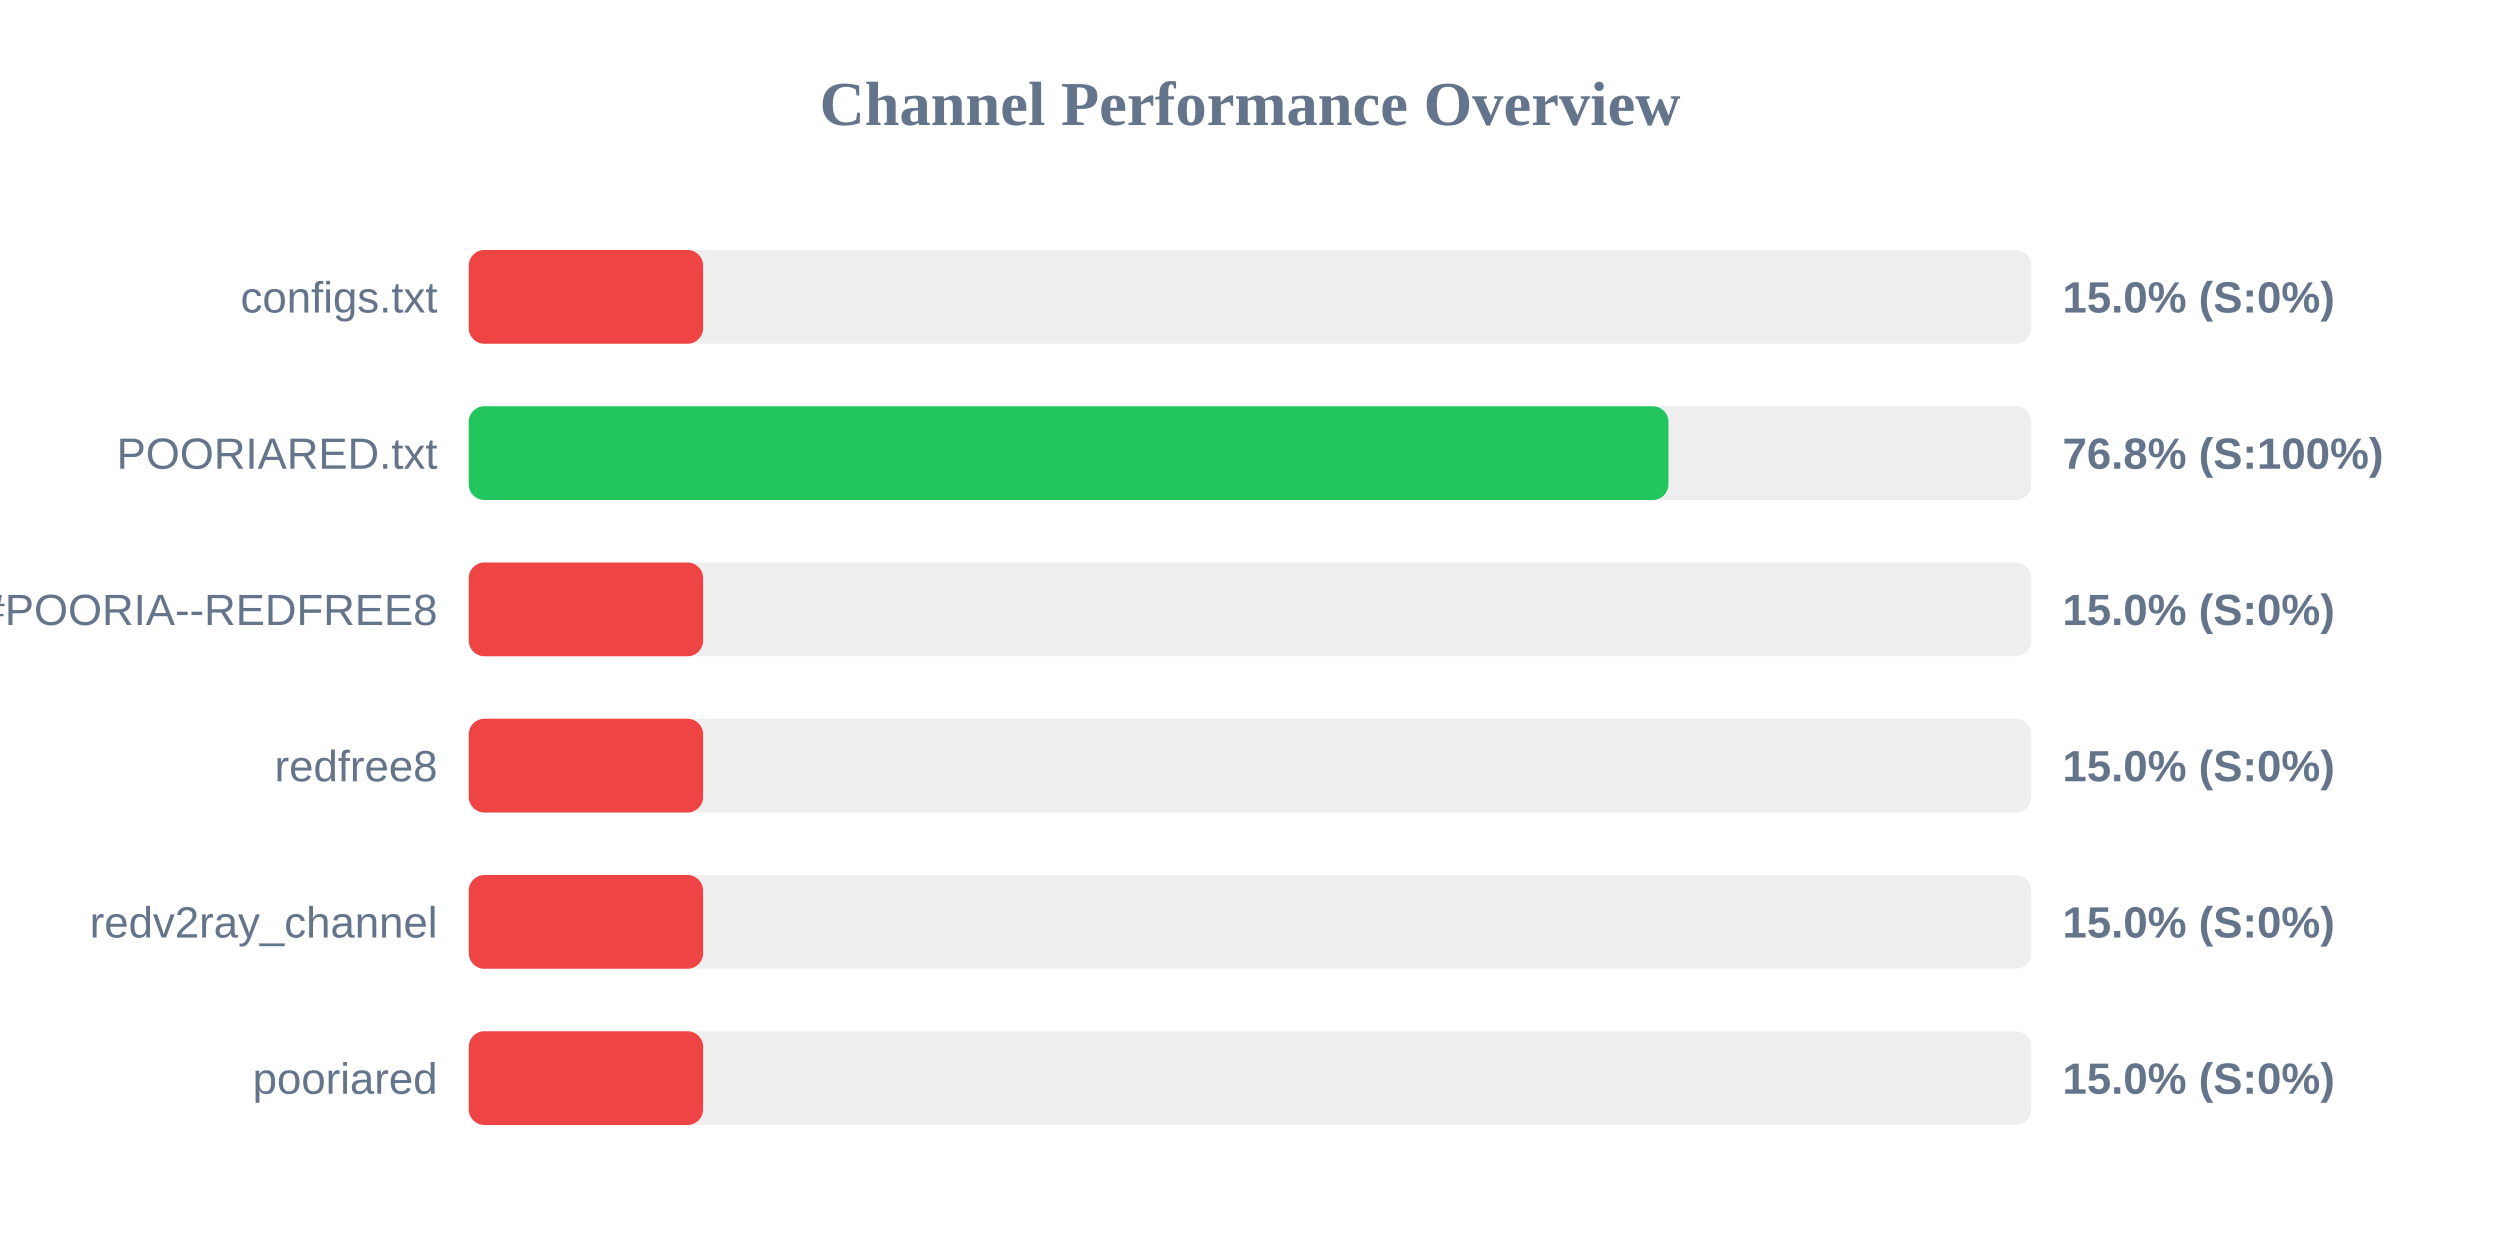
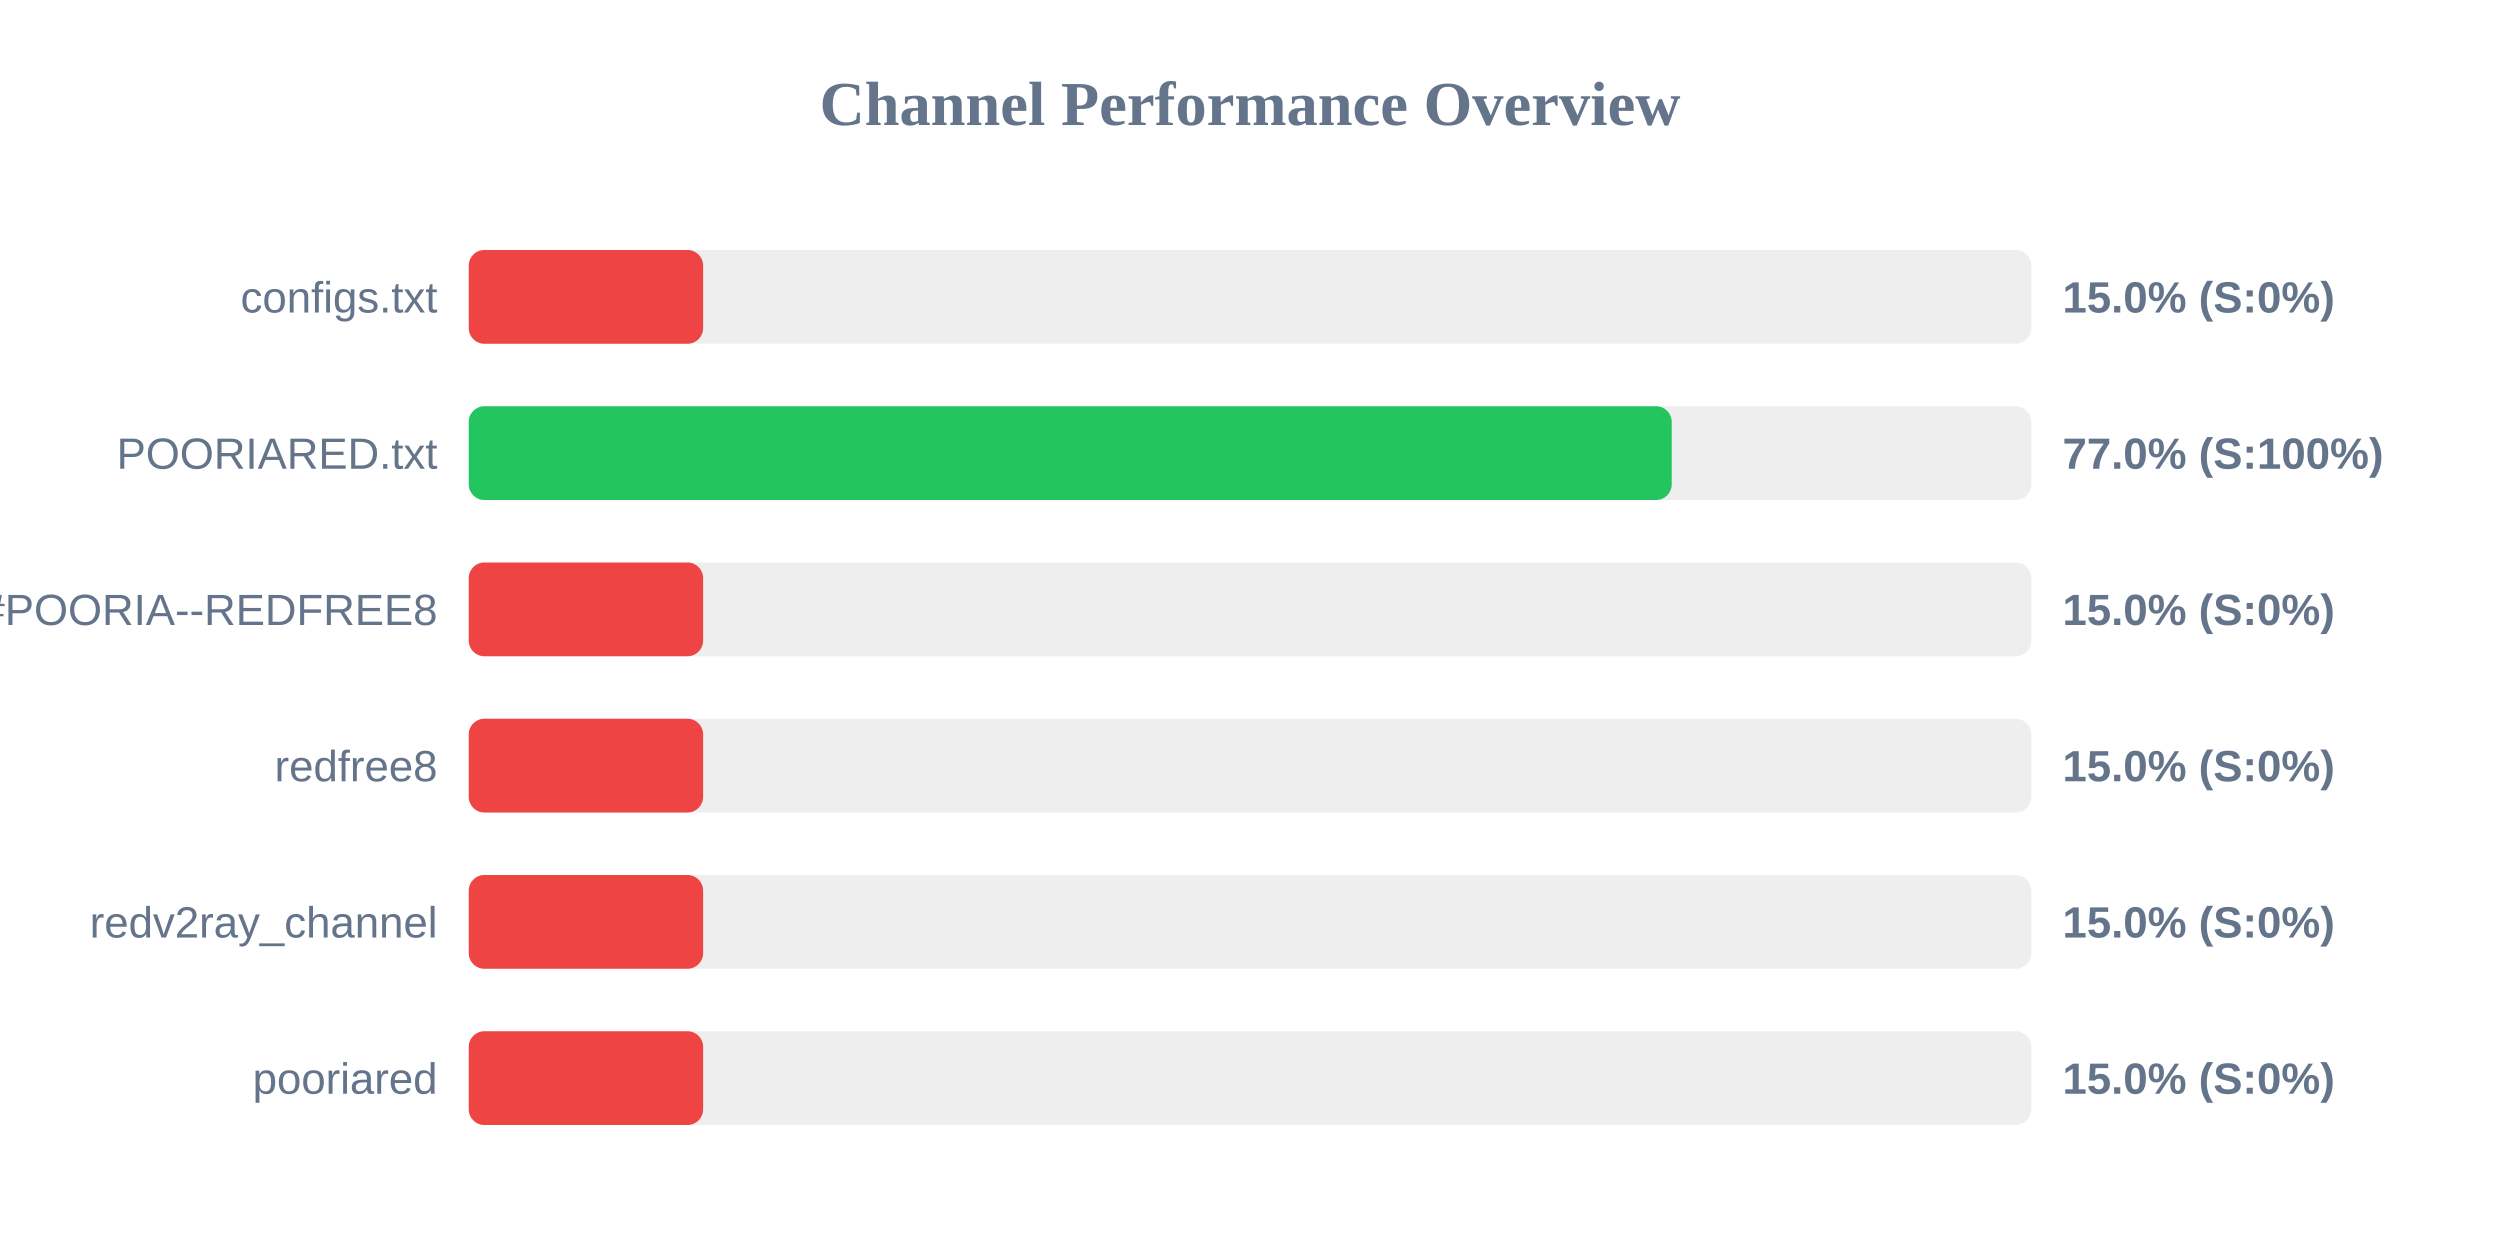
<svg xmlns="http://www.w3.org/2000/svg" width="800" height="400" version="1.1">
  <style>
        .row { font: 14px Arial; fill: #64748b; }
        .score { font: bold 14px Arial; fill: #64748b; }
    </style>
  <text x="400" y="40" text-anchor="middle" font-size="20px" font-weight="bold" fill="#64748b">Channel Performance Overview</text>
  <rect x="150" y="80" width="500" height="30" fill="#eee" rx="5" />
  <rect x="150" y="80" width="75.0" height="30" fill="#ef4444" rx="5" />
  <text x="140" y="100" text-anchor="end" class="row">configs.txt</text>
  <text x="660" y="100" text-anchor="start" class="score">15.0% (S:0%)</text>
  <rect x="150" y="130" width="500" height="30" fill="#eee" rx="5" />
-   <rect x="150" y="130" width="383.9" height="30" fill="#22c55e" rx="5" />
+   <rect x="150" y="130" width="384.95" height="30" fill="#22c55e" rx="5" />
  <text x="140" y="150" text-anchor="end" class="row">POORIARED.txt</text>
-   <text x="660" y="150" text-anchor="start" class="score">76.8% (S:100%)</text>
+   <text x="660" y="150" text-anchor="start" class="score">77.0% (S:100%)</text>
  <rect x="150" y="180" width="500" height="30" fill="#eee" rx="5" />
  <rect x="150" y="180" width="75.0" height="30" fill="#ef4444" rx="5" />
  <text x="140" y="200" text-anchor="end" class="row">POORIA--REDFREE8.txt#POORIA--REDFREE8</text>
  <text x="660" y="200" text-anchor="start" class="score">15.0% (S:0%)</text>
  <rect x="150" y="230" width="500" height="30" fill="#eee" rx="5" />
  <rect x="150" y="230" width="75.0" height="30" fill="#ef4444" rx="5" />
  <text x="140" y="250" text-anchor="end" class="row">redfree8</text>
  <text x="660" y="250" text-anchor="start" class="score">15.0% (S:0%)</text>
  <rect x="150" y="280" width="500" height="30" fill="#eee" rx="5" />
  <rect x="150" y="280" width="75.0" height="30" fill="#ef4444" rx="5" />
  <text x="140" y="300" text-anchor="end" class="row">redv2ray_channel</text>
  <text x="660" y="300" text-anchor="start" class="score">15.0% (S:0%)</text>
  <rect x="150" y="330" width="500" height="30" fill="#eee" rx="5" />
  <rect x="150" y="330" width="75.0" height="30" fill="#ef4444" rx="5" />
  <text x="140" y="350" text-anchor="end" class="row">pooriared</text>
  <text x="660" y="350" text-anchor="start" class="score">15.0% (S:0%)</text>
</svg>
